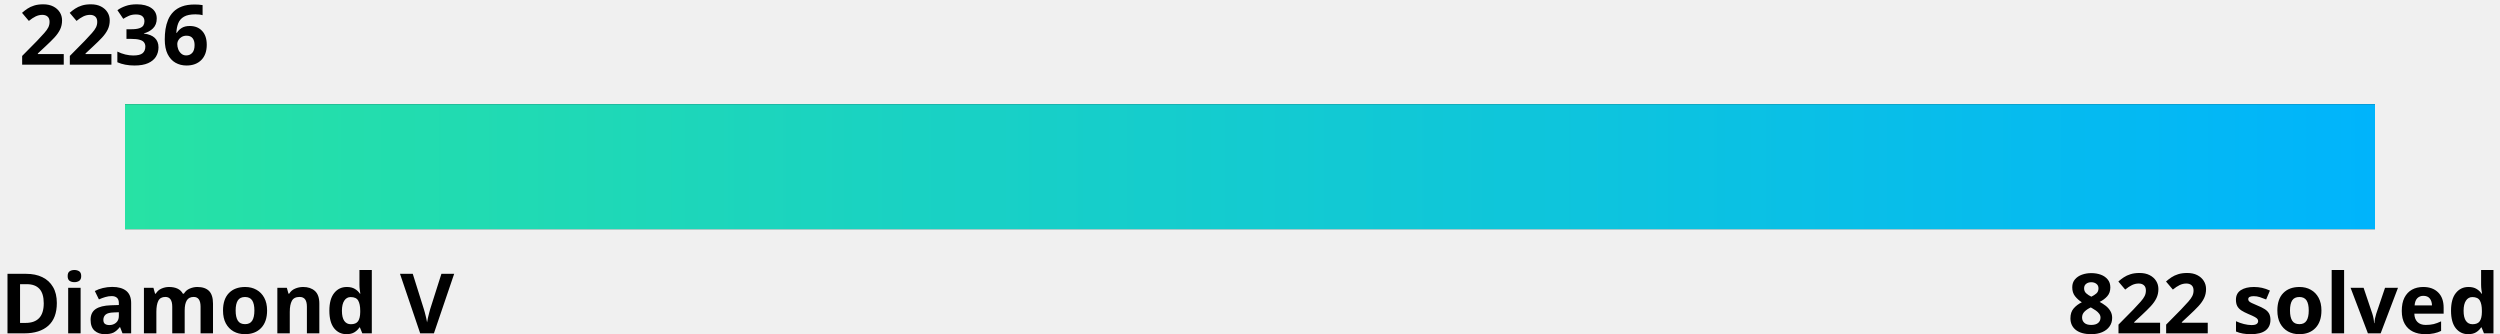
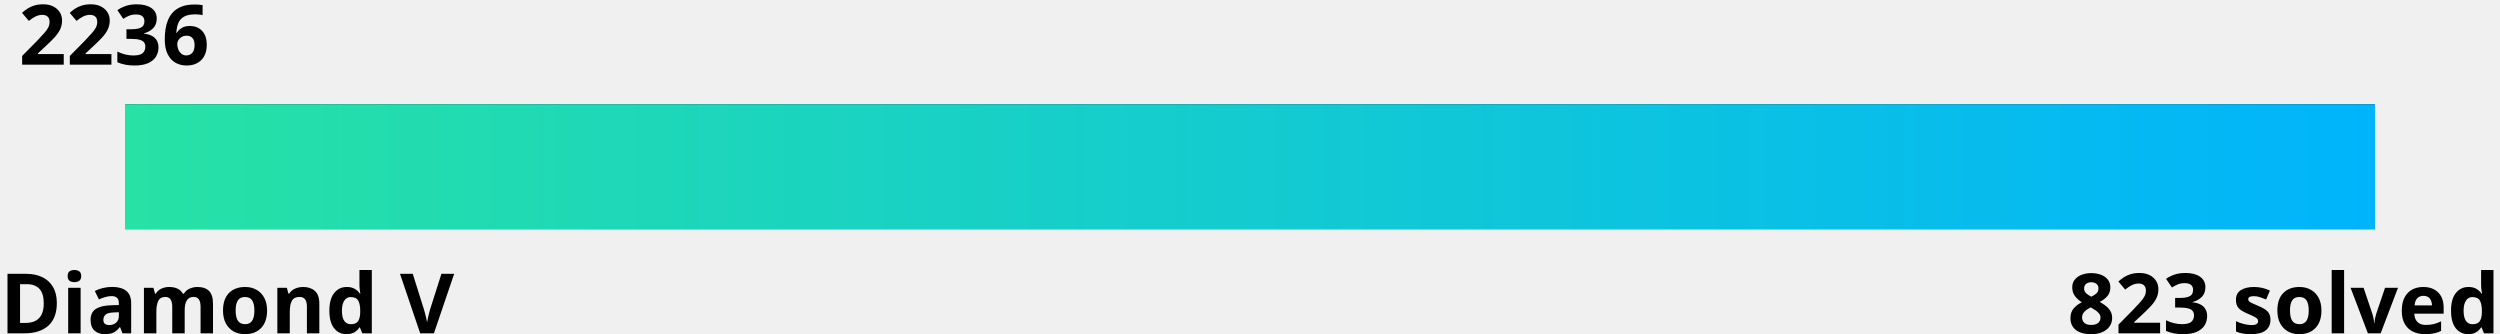
<svg xmlns="http://www.w3.org/2000/svg" width="600" height="80">
  <linearGradient id="a" x1="0%" y1="0%" x2="100%" y2="0%">
    <stop offset="0" stop-color="#27e2a4" />
    <stop offset="1" stop-color="#00b4fc" />
  </linearGradient>
  <style>
    .text {
      fill: #000;
    }
    .bar-bg {
      fill: #000000;
    }
    
    @media (prefers-color-scheme: dark) {
      .text {
        fill: #fff;
      }
      .bar-bg {
        fill: #fff;
      }
    }
  </style>
  <g font-family="Noto Sans,Verdana,Geneva,sans-serif" font-size="20" font-weight="bold">
    <text id="rating" x="5%" y="0%" class="text" text-anchor="middle" dominant-baseline="hanging">2236
      <animate attributeName="x" from="5%" to="37.4%" dur="1s" fill="freeze" calcMode="spline" keyTimes="0;1" keySplines="0 0 0.58 1.0" />
    </text>
    <text x="0" y="100%" class="text" text-anchor="start">Diamond V</text>
-     <text x="100%" y="100%" class="text" text-anchor="end">822 solved</text>
+     <text x="100%" y="100%" class="text" text-anchor="end">823 solved</text>
  </g>
  <rect x="5%" y="25" width="90%" height="30" class="bar-bg" />
  <rect x="5%" y="25" width="90%" height="30" fill="url(#a)">
    <animate attributeName="width" from="0" to="32.4%" dur="1.5s" fill="freeze" calcMode="spline" keyTimes="0;1" keySplines="0 0 0.58 1.0" />
  </rect>
</svg>
